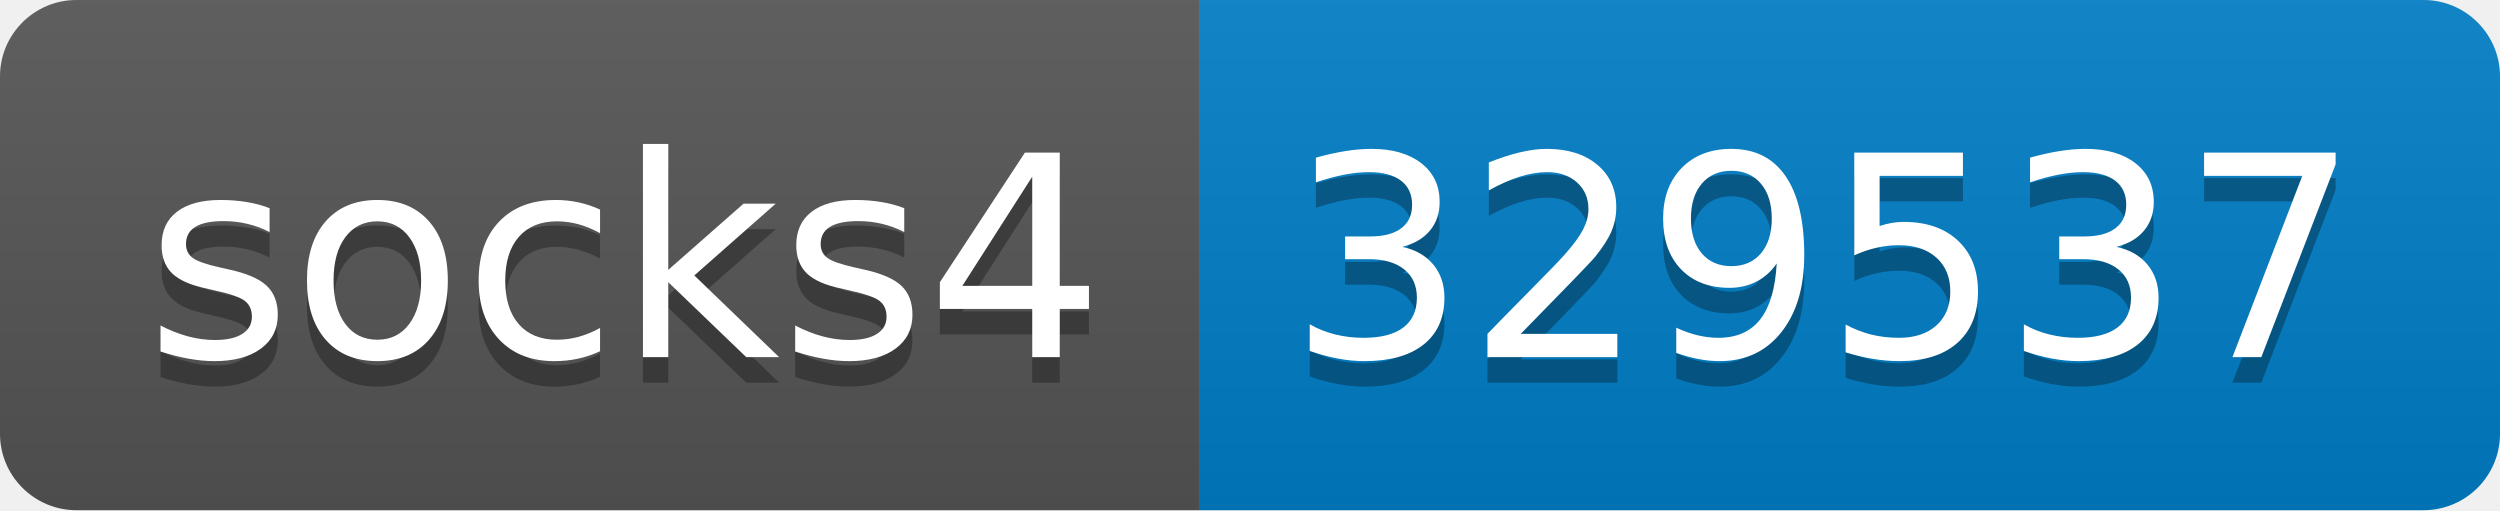
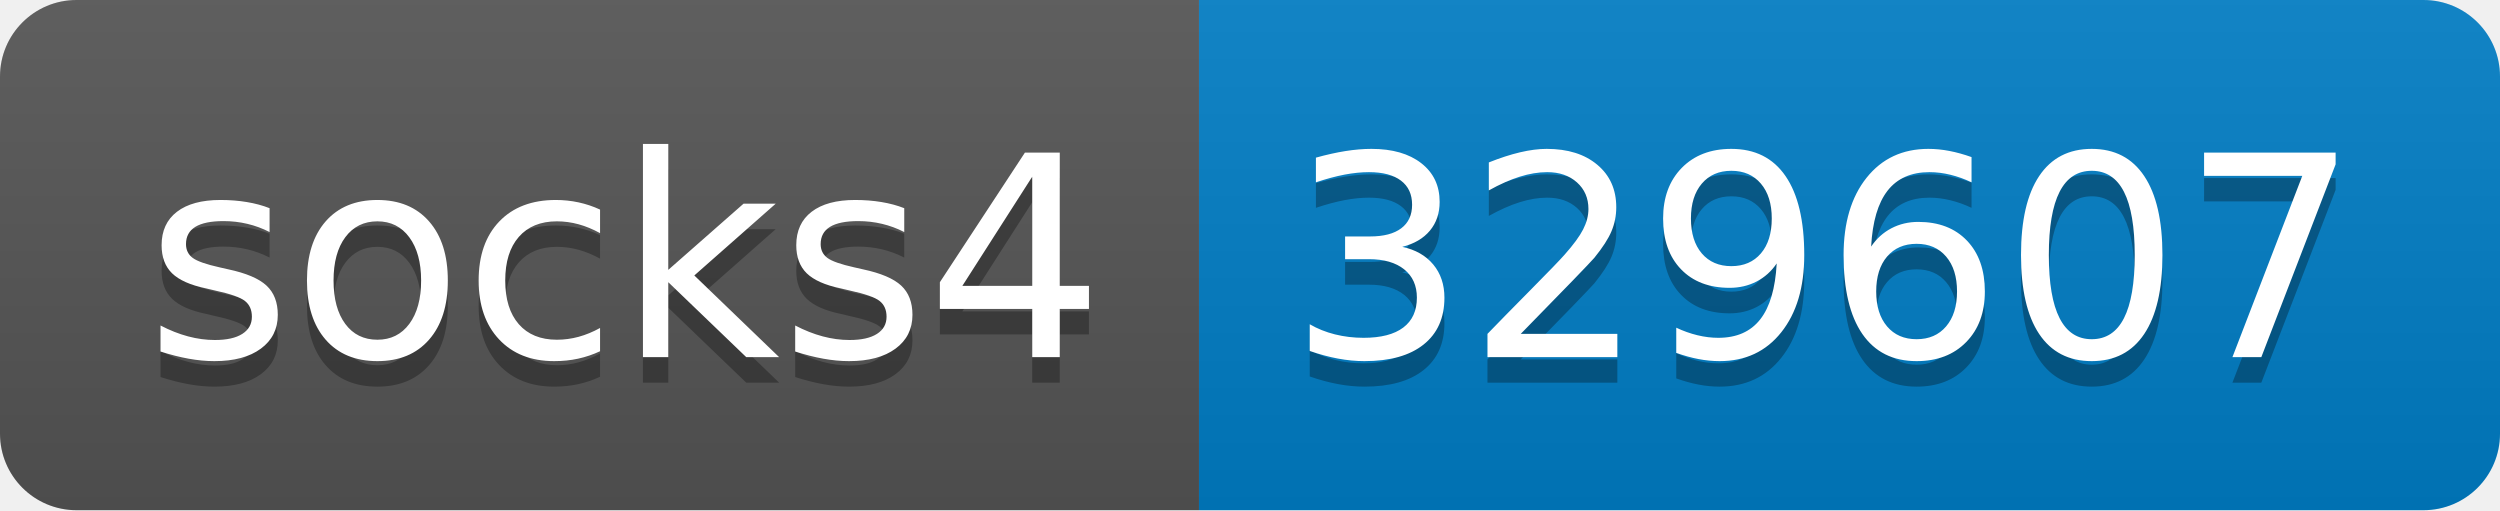
- <svg xmlns="http://www.w3.org/2000/svg" width="98" height="20" role="img" aria-label="socks4: 329537">
+ <svg xmlns="http://www.w3.org/2000/svg" width="98" height="20" role="img" aria-label="socks4: 329607">
  <linearGradient id="s" x2="0" y2="100%">
    <stop offset="0" stop-color="#bbb" stop-opacity=".1" />
    <stop offset="1" stop-opacity=".1" />
  </linearGradient>
  <clipPath id="r">
    <rect width="98" height="20" rx="3" fill="#fff" />
  </clipPath>
  <g clip-path="url(#r)">
    <rect width="47" height="20" fill="#555" />
    <rect x="47" width="51" height="20" fill="#007ec6" />
    <rect width="98" height="20" fill="url(#s)" />
  </g>
  <g fill="#fff" text-anchor="middle" font-family="Verdana,Geneva,DejaVu Sans,sans-serif" text-rendering="geometricPrecision" font-size="110">
    <text aria-hidden="true" x="245" y="150" fill="#010101" fill-opacity=".3" transform="scale(.1)" textLength="370">socks4</text>
    <text x="245" y="140" transform="scale(.1)" fill="#fff" textLength="370">socks4</text>
-     <text aria-hidden="true" x="715" y="150" fill="#010101" fill-opacity=".3" transform="scale(.1)" textLength="410">329537</text>
-     <text x="715" y="140" transform="scale(.1)" fill="#fff" textLength="410">329537</text>
+     <text aria-hidden="true" x="715" y="150" fill="#010101" fill-opacity=".3" transform="scale(.1)" textLength="410">329607</text>
+     <text x="715" y="140" transform="scale(.1)" fill="#fff" textLength="410">329607</text>
  </g>
</svg>
